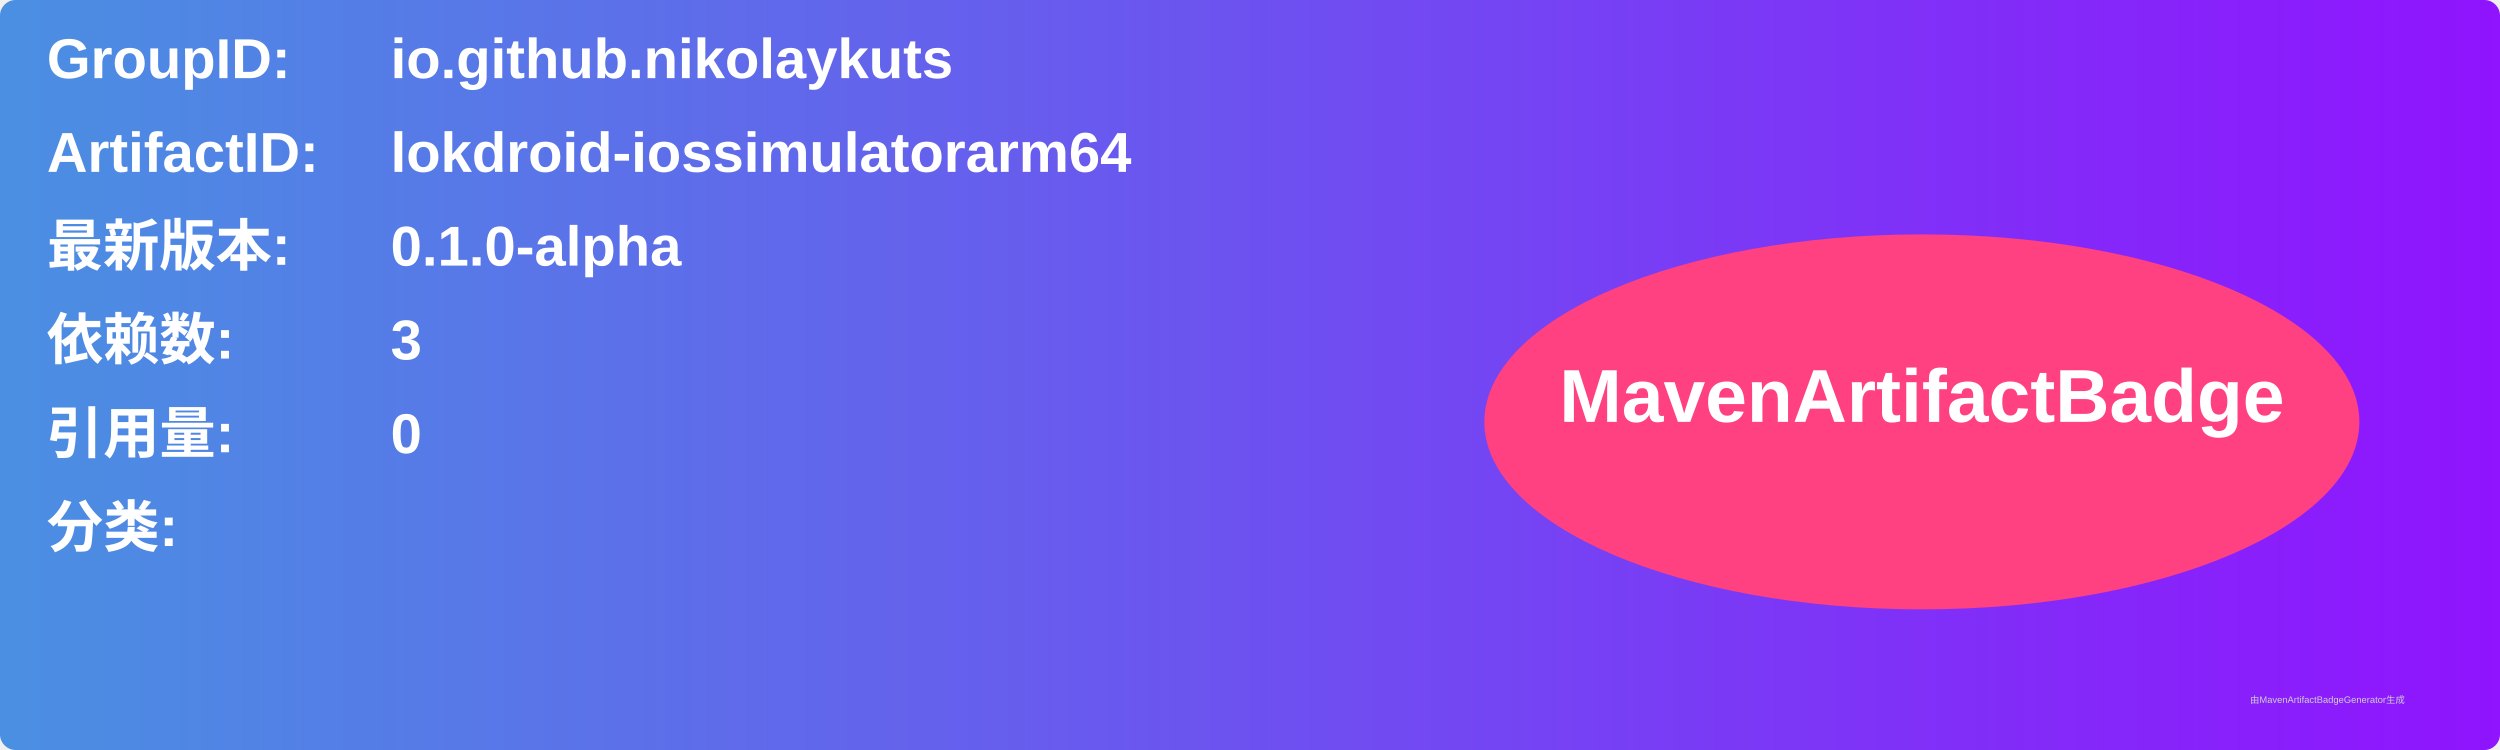
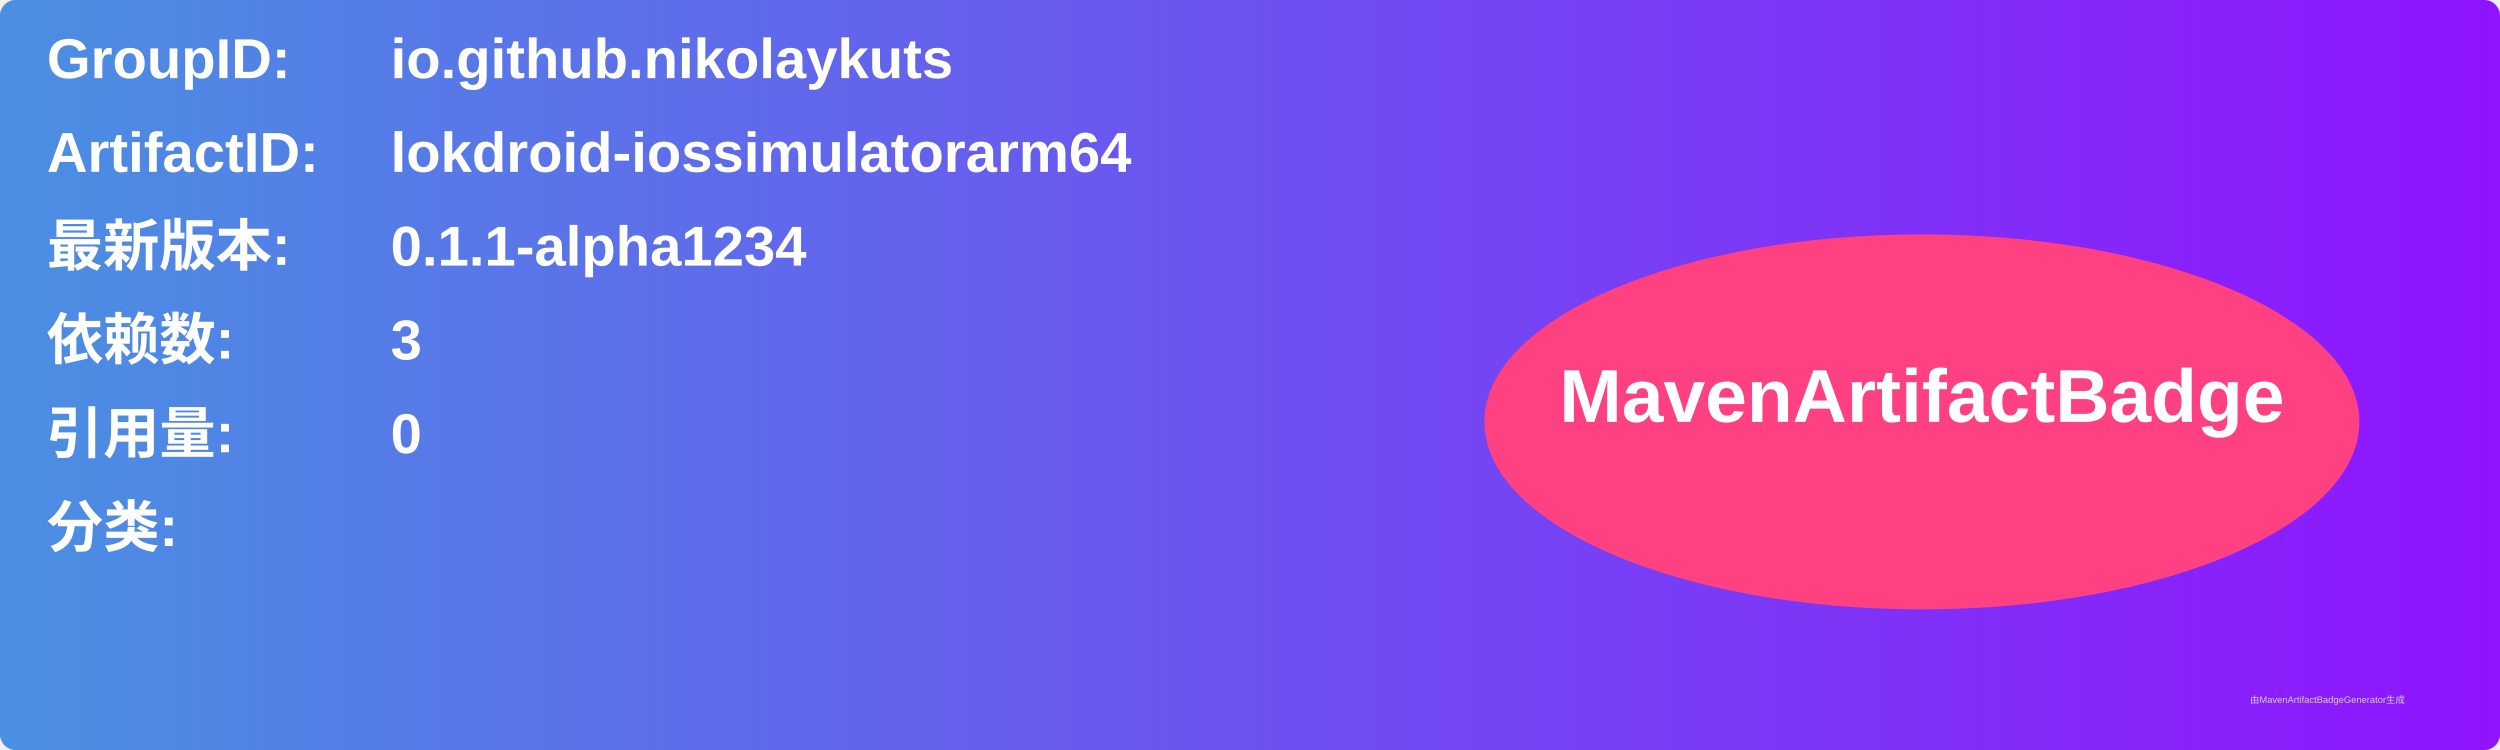
<svg xmlns="http://www.w3.org/2000/svg" width="800" height="240" viewBox="0 0 800 240">
  <linearGradient id="grad" x1="0%" y1="0%" x2="100%" y2="0%">
    <stop offset="0%" stop-color="#4a90e2" />
    <stop offset="100%" stop-color="#9013fe" />
  </linearGradient>
  <rect width="100%" height="100%" rx="5" ry="5" fill="url(#grad)" />
  <g transform="translate(15, 15)">
    <text x="0" y="10" font-family="Arial" font-size="18" fill="white" font-weight="bold" width="260">GroupID:</text>
    <text x="110" y="10" font-family="Arial" font-size="18" fill="white" font-weight="bold" width="460">io.github.nikolaykuts</text>
    <text x="0" y="40" font-family="Arial" font-size="18" fill="white" font-weight="bold" width="260">ArtifactID:</text>
    <text x="110" y="40" font-family="Arial" font-size="18" fill="white" font-weight="bold" width="460">lokdroid-iossimulatorarm64</text>
    <text x="0" y="70" font-family="Arial" font-size="18" fill="white" font-weight="bold">最新版本:</text>
    <text x="110" y="70" font-family="Arial" font-size="18" fill="white" font-weight="bold">
-       <tspan font-weight="bold">0.1.0-alpha</tspan>
+       <tspan font-weight="bold">0.1.1-alpha1234</tspan>
    </text>
    <text x="0" y="100" font-family="Arial" font-size="18" fill="white" font-weight="bold">依赖数: </text>
    <text x="110" y="100" font-family="Arial" font-size="18" fill="white">
      <tspan font-weight="bold">3</tspan>
    </text>
    <text x="0" y="130" font-family="Arial" font-size="18" fill="white" font-weight="bold">引用量: </text>
    <text x="110" y="130" font-family="Arial" font-size="18" fill="white">
      <tspan font-weight="bold">0</tspan>
    </text>
    <text x="0" y="160" font-family="Arial" font-size="18" fill="white" font-weight="bold">分类:</text>
    <text x="10" y="190" font-family="Arial" font-size="10" fill="white">
      <tspan font-weight="bold" />
    </text>
    <ellipse cx="600" cy="120" rx="140" ry="60" fill="#ff4081" />
    <text x="600" y="120" text-anchor="middle" font-family="Arial" font-size="24" fill="white" font-weight="bold">MavenArtifactBadge</text>
  </g>
  <text x="720" y="225" font-family="Arial" font-size="3" fill="#d0d0d0">由MavenArtifactBadgeGenerator生成</text>
</svg>
